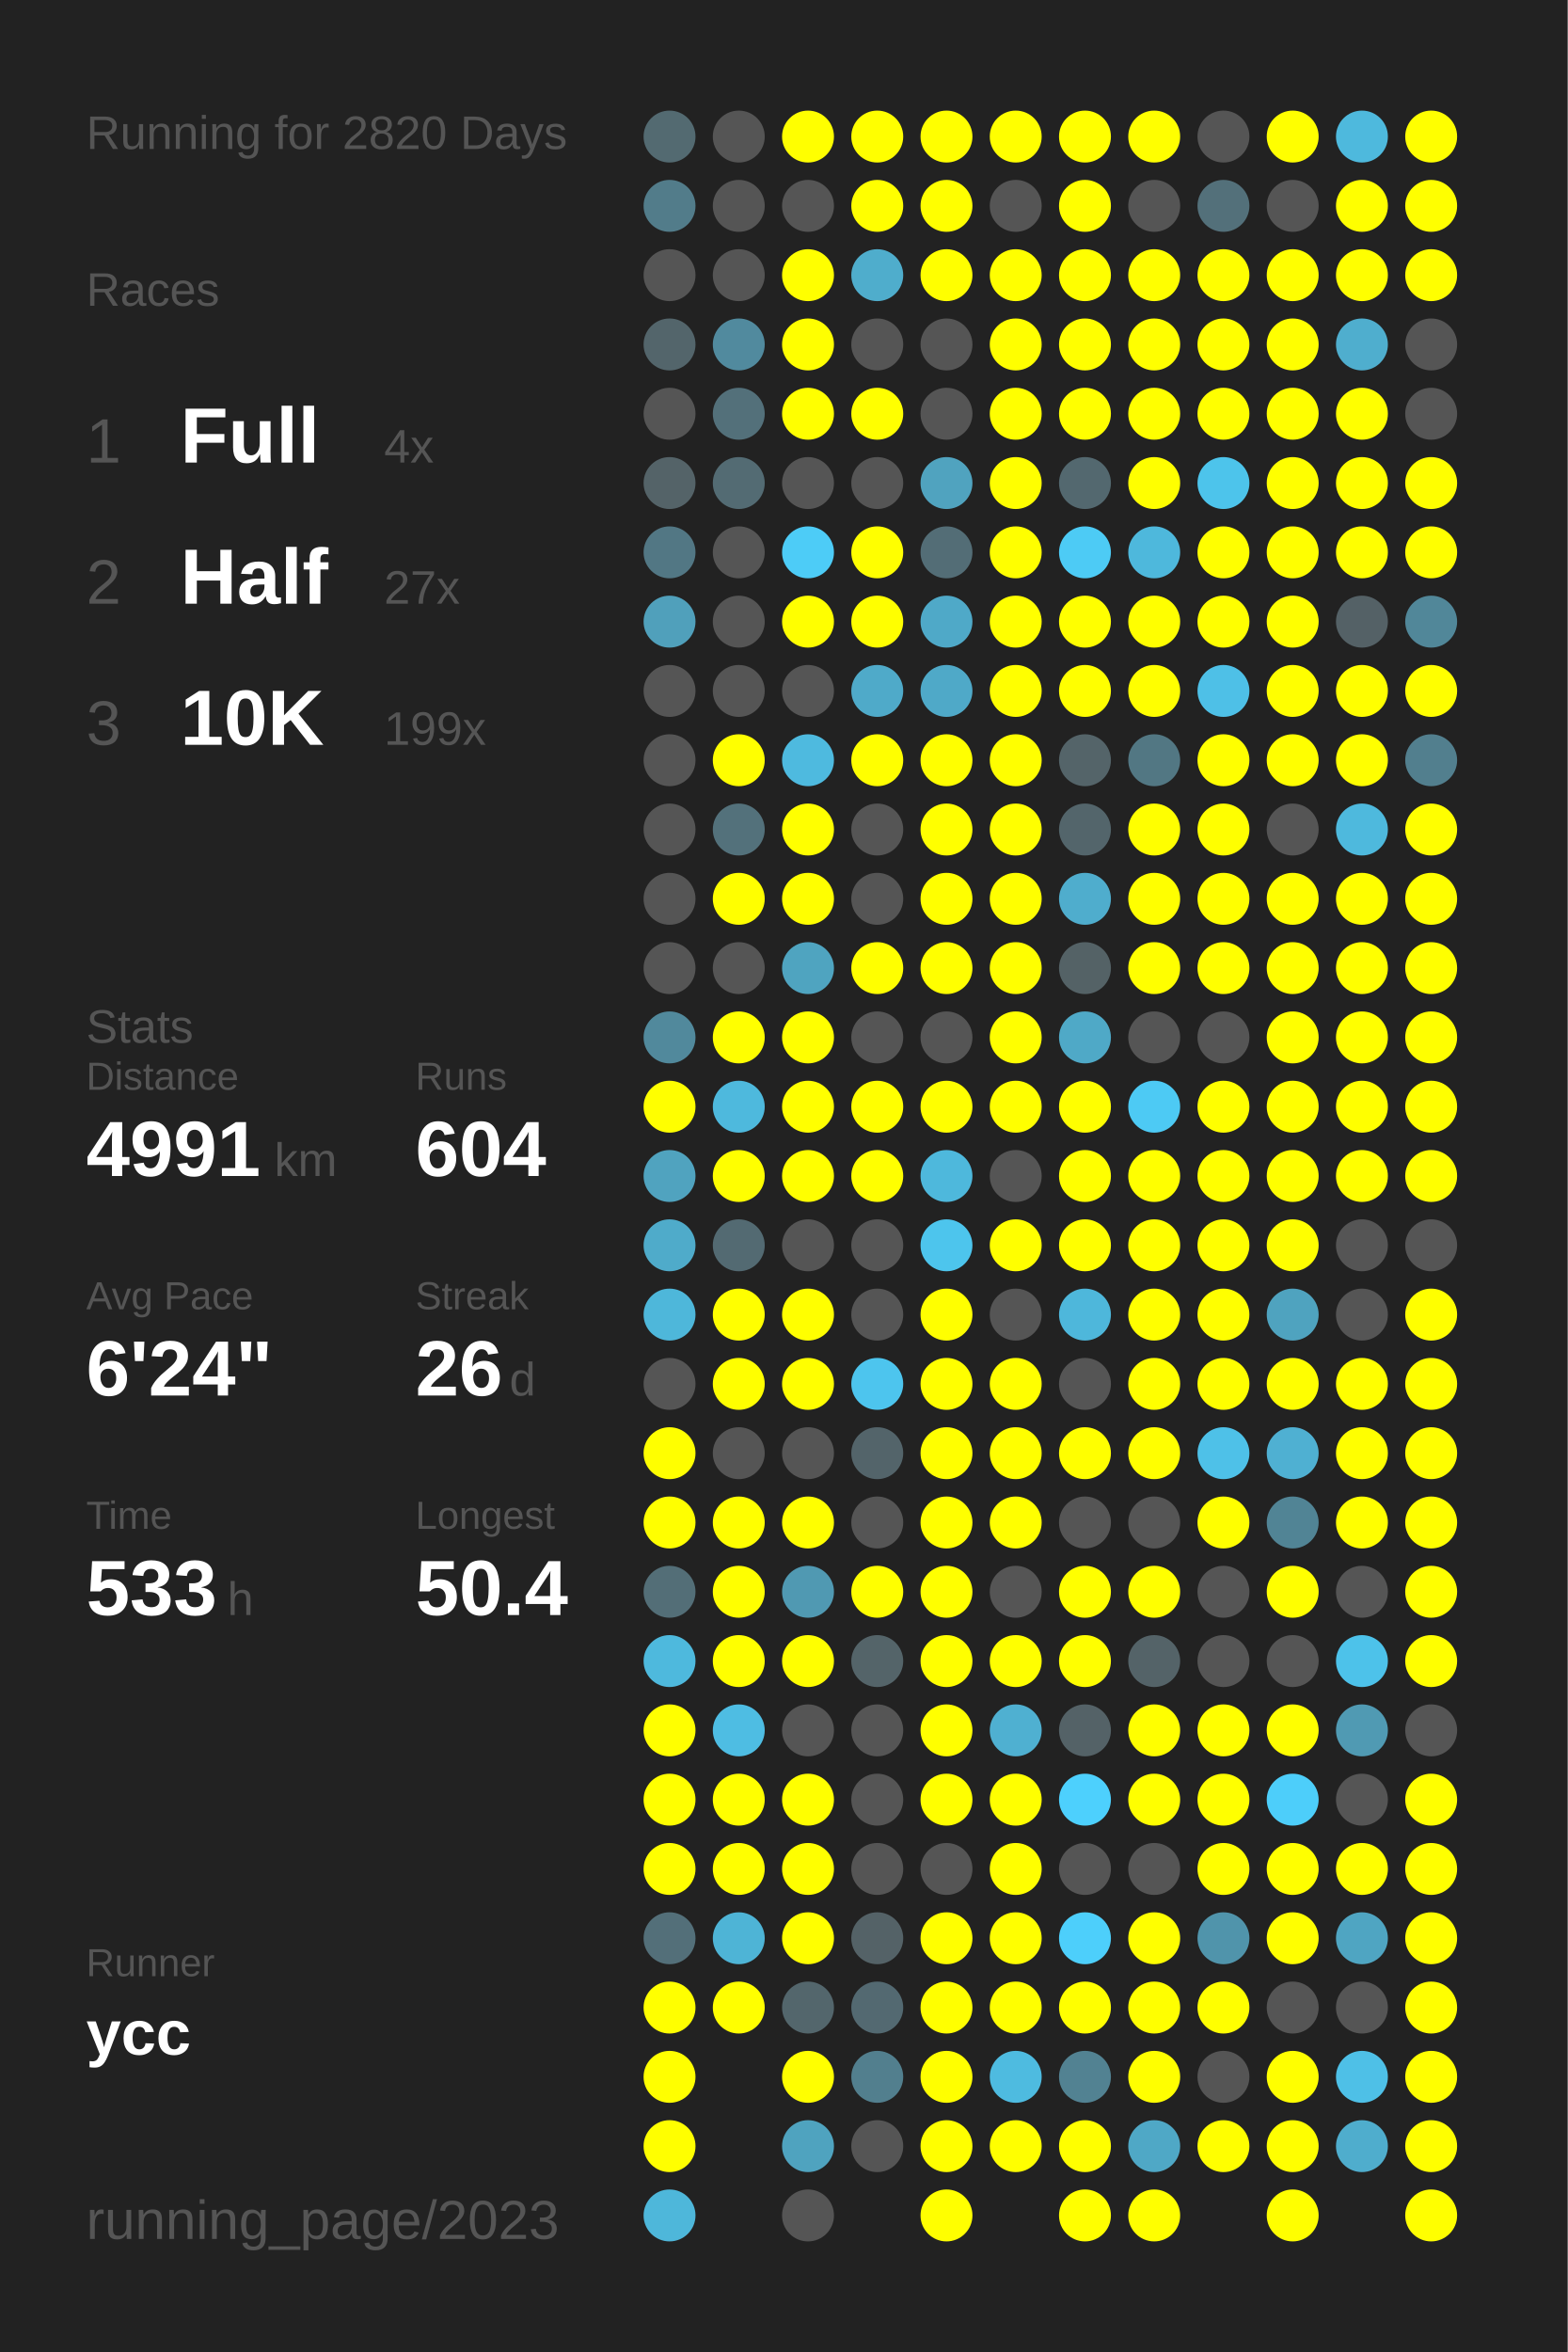
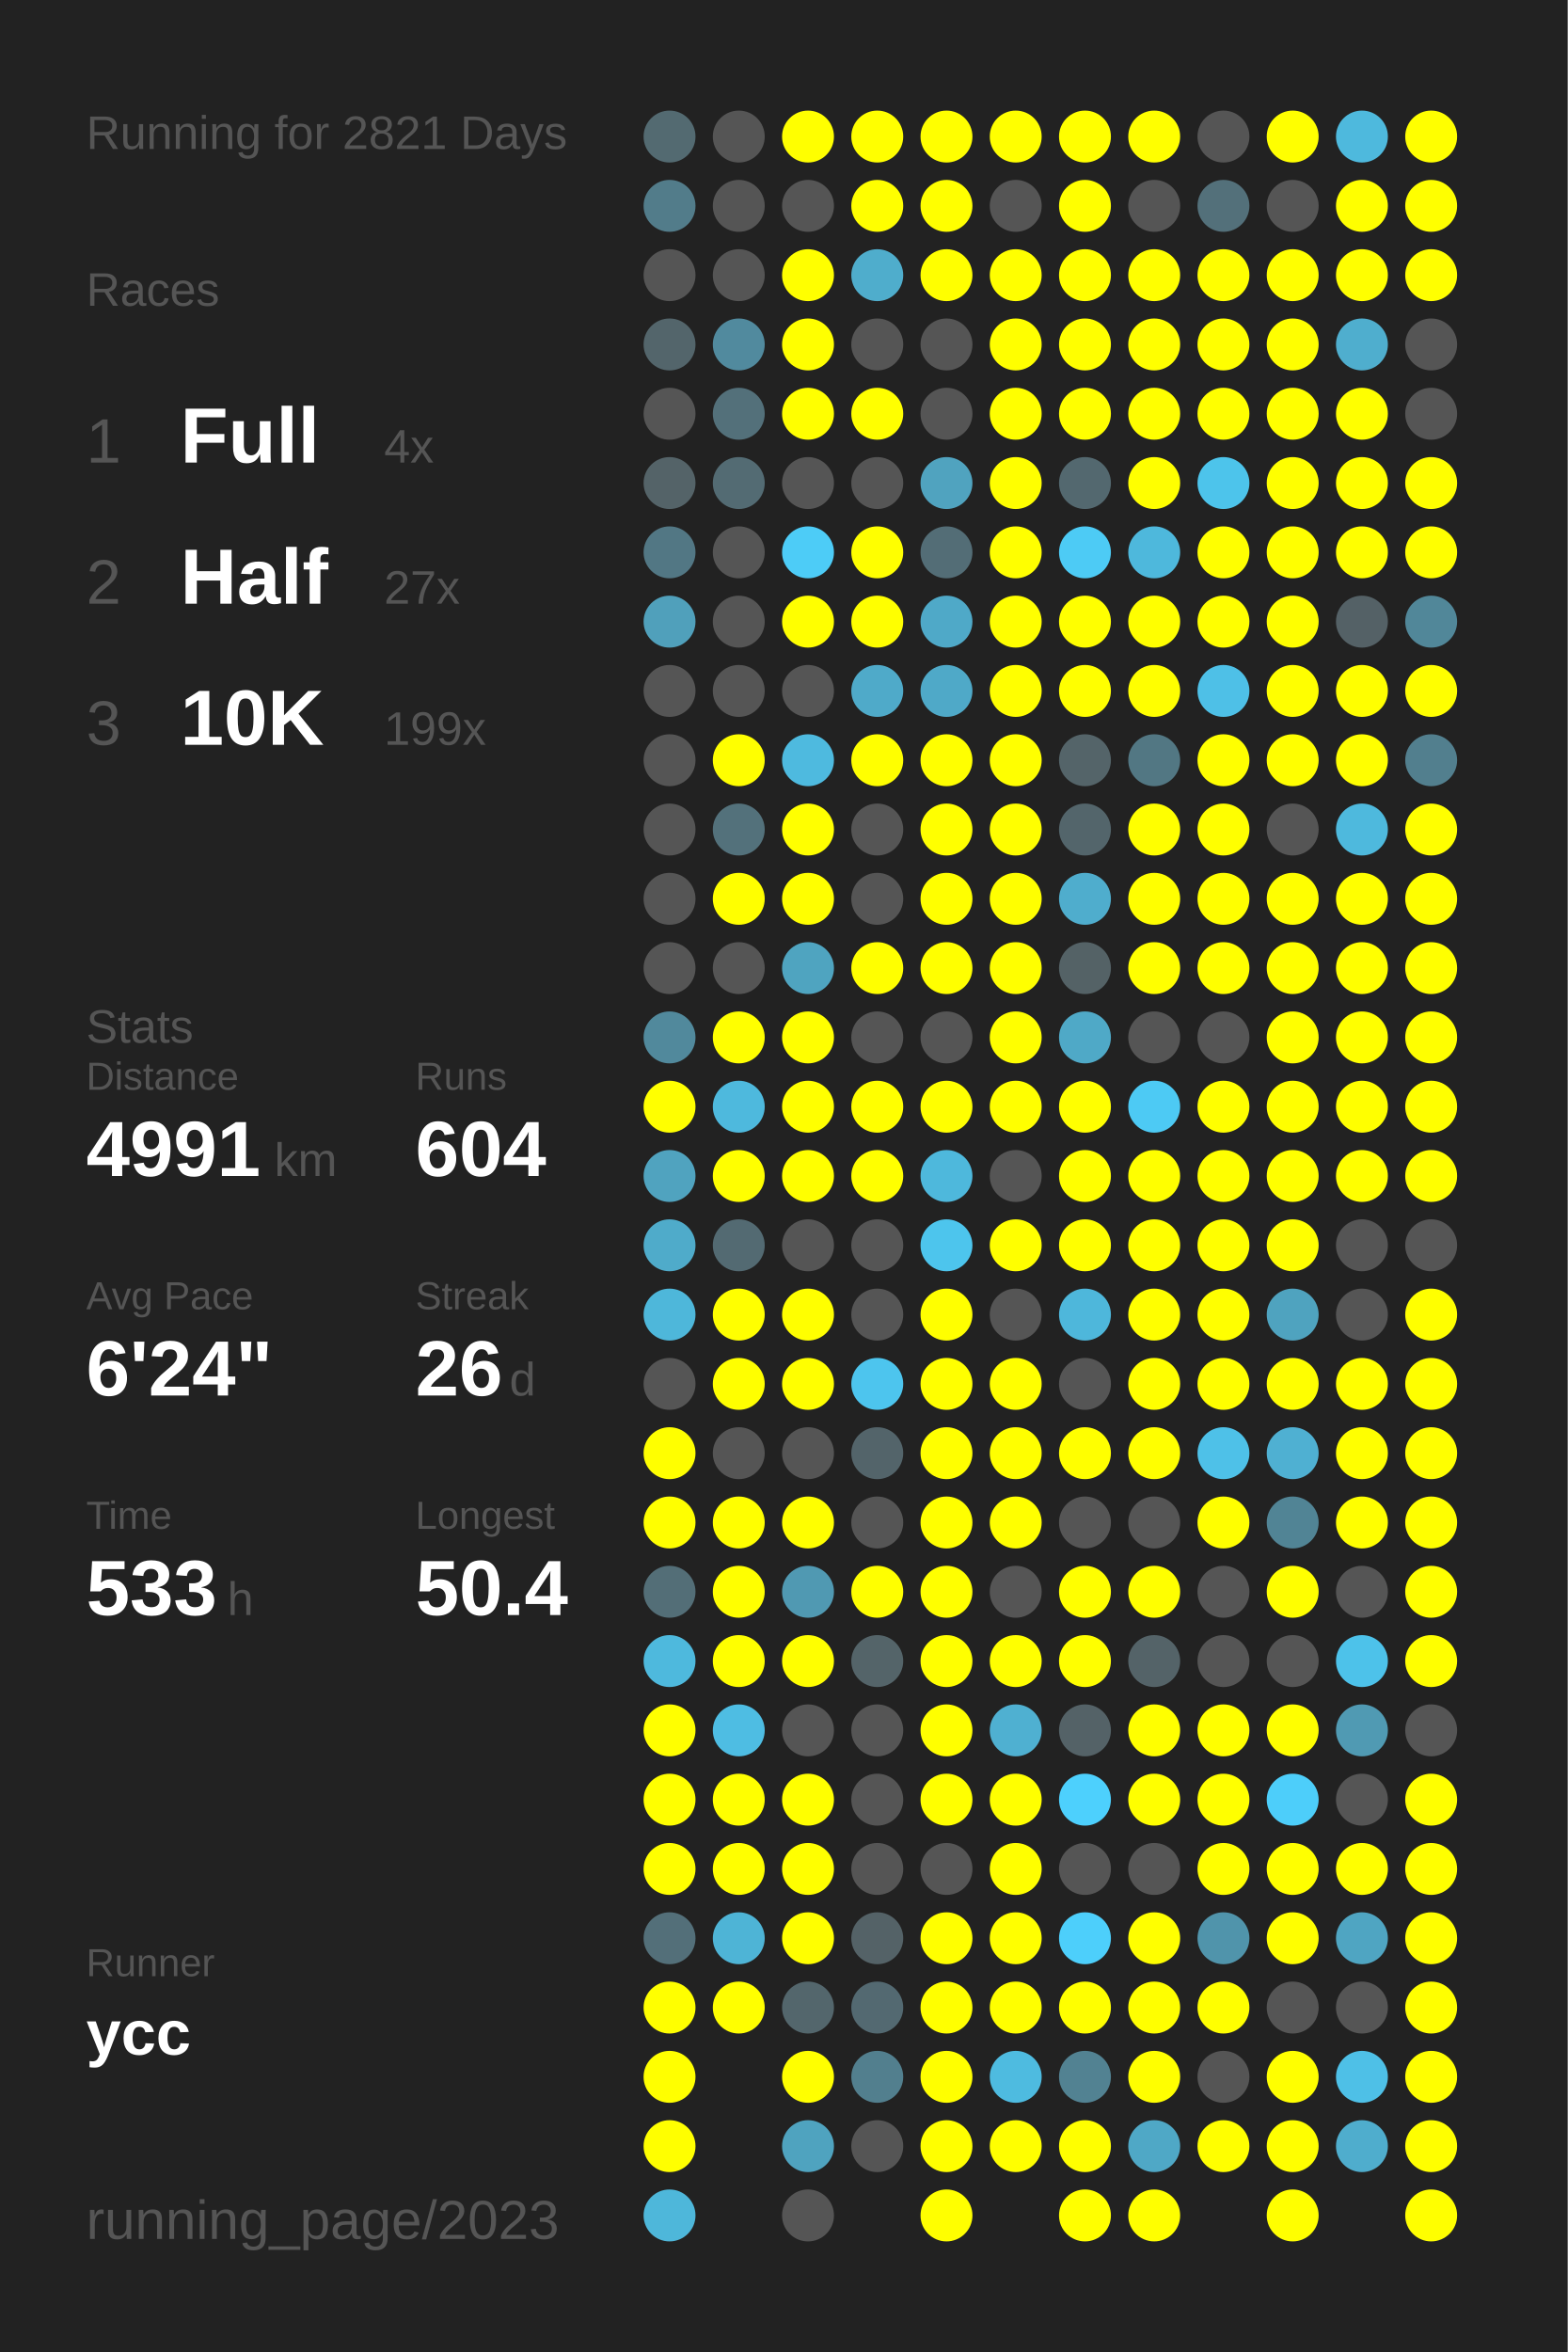
<svg xmlns="http://www.w3.org/2000/svg" baseProfile="full" height="300mm" version="1.1" viewBox="0,0,200,300" width="200mm">
  <defs />
  <rect fill="#222222" height="300" width="200" x="0" y="0" />
-   <text fill="#555555" style="font-size:6px; font-family:Arial;" x="11" y="19">Running for 2820 Days</text>
+   <text fill="#555555" style="font-size:6px; font-family:Arial;" x="11" y="19">Running for 2821 Days</text>
  <text fill="#555555" style="font-size:6px; font-family:Arial;" x="11" y="39">Races</text>
  <text fill="#555555" style="font-size:8px; font-family:Arial;" x="11" y="59">1</text>
  <text fill="#FFFFFF" style="font-size:10px; font-family:Arial; font-weight:bold;" x="23" y="59">Full</text>
  <text fill="#555555" style="font-size:6px; font-family:Arial;" x="49" y="59">4x</text>
  <text fill="#555555" style="font-size:8px; font-family:Arial;" x="11" y="77">2</text>
  <text fill="#FFFFFF" style="font-size:10px; font-family:Arial; font-weight:bold;" x="23" y="77">Half</text>
  <text fill="#555555" style="font-size:6px; font-family:Arial;" x="49" y="77">27x</text>
  <text fill="#555555" style="font-size:8px; font-family:Arial;" x="11" y="95">3</text>
  <text fill="#FFFFFF" style="font-size:10px; font-family:Arial; font-weight:bold;" x="23" y="95">10K</text>
  <text fill="#555555" style="font-size:6px; font-family:Arial;" x="49" y="95">199x</text>
  <text fill="#555555" style="font-size:6px; font-family:Arial;" x="11" y="133">Stats</text>
  <text fill="#555555" style="font-size:5px; font-family:Arial;" x="11" y="139">Distance</text>
  <text fill="#FFFFFF" style="font-size:10px; font-family:Arial; font-weight:bold;" x="11" y="150">4991</text>
  <text fill="#555555" style="font-size:6px; font-family:Arial;" x="35" y="150">km</text>
  <text fill="#555555" style="font-size:5px; font-family:Arial;" x="53" y="139">Runs</text>
  <text fill="#FFFFFF" style="font-size:10px; font-family:Arial; font-weight:bold;" x="53" y="150">604</text>
  <text fill="#555555" style="font-size:5px; font-family:Arial;" x="11" y="167">Avg Pace</text>
  <text fill="#FFFFFF" style="font-size:10px; font-family:Arial; font-weight:bold;" x="11" y="178">6'24"</text>
  <text fill="#555555" style="font-size:5px; font-family:Arial;" x="53" y="167">Streak</text>
  <text fill="#FFFFFF" style="font-size:10px; font-family:Arial; font-weight:bold;" x="53" y="178">26</text>
  <text fill="#555555" style="font-size:6px; font-family:Arial;" x="65" y="178">d</text>
  <text fill="#555555" style="font-size:5px; font-family:Arial;" x="11" y="195">Time</text>
  <text fill="#FFFFFF" style="font-size:10px; font-family:Arial; font-weight:bold;" x="11" y="206">533</text>
  <text fill="#555555" style="font-size:6px; font-family:Arial;" x="29" y="206">h</text>
  <text fill="#555555" style="font-size:5px; font-family:Arial;" x="53" y="195">Longest</text>
  <text fill="#FFFFFF" style="font-size:10px; font-family:Arial; font-weight:bold;" x="53" y="206">50.4</text>
  <text fill="#555555" style="font-size:5px; font-family:Arial;" x="11" y="252.065">Runner</text>
  <text fill="#FFFFFF" style="font-size:8px; font-family:Arial; font-weight:bold;" x="11" y="262.065">ycc</text>
  <text fill="#555555" style="font-size:7px; font-family:Arial;" x="11" y="285.581">running_page/2023</text>
  <circle cx="85.417" cy="17.419" fill="#536a71" r="3.312" />
  <circle cx="85.417" cy="26.258" fill="#527c8a" r="3.312" />
  <circle cx="85.417" cy="35.097" fill="#555555" r="3.312" />
  <circle cx="85.417" cy="43.935" fill="#53656b" r="3.312" />
  <circle cx="85.417" cy="52.774" fill="#555555" r="3.312" />
  <circle cx="85.417" cy="61.613" fill="#546368" r="3.312" />
  <circle cx="85.417" cy="70.452" fill="#527784" r="3.312" />
  <circle cx="85.417" cy="79.29" fill="#50a0bb" r="3.312" />
  <circle cx="85.417" cy="88.129" fill="#555555" r="3.312" />
  <circle cx="85.417" cy="96.968" fill="#555555" r="3.312" />
  <circle cx="85.417" cy="105.806" fill="#555555" r="3.312" />
  <circle cx="85.417" cy="114.645" fill="#555555" r="3.312" />
  <circle cx="85.417" cy="123.484" fill="#555555" r="3.312" />
  <circle cx="85.417" cy="132.323" fill="#51899c" r="3.312" />
  <circle cx="85.417" cy="141.161" fill="#FFFF00" r="3.312" />
  <circle cx="85.417" cy="150" fill="#50a3bf" r="3.312" />
  <circle cx="85.417" cy="158.839" fill="#4fabca" r="3.312" />
  <circle cx="85.417" cy="167.677" fill="#4eb7da" r="3.312" />
  <circle cx="85.417" cy="176.516" fill="#555555" r="3.312" />
  <circle cx="85.417" cy="185.355" fill="#FFFF00" r="3.312" />
  <circle cx="85.417" cy="194.194" fill="#FFFF00" r="3.312" />
  <circle cx="85.417" cy="203.032" fill="#536e77" r="3.312" />
  <circle cx="85.417" cy="211.871" fill="#4eb9dd" r="3.312" />
  <circle cx="85.417" cy="220.71" fill="#FFFF00" r="3.312" />
  <circle cx="85.417" cy="229.548" fill="#FFFF00" r="3.312" />
  <circle cx="85.417" cy="238.387" fill="#FFFF00" r="3.312" />
  <circle cx="85.417" cy="247.226" fill="#536f79" r="3.312" />
  <circle cx="85.417" cy="256.065" fill="#FFFF00" r="3.312" />
  <circle cx="85.417" cy="264.903" fill="#FFFF00" r="3.312" />
  <circle cx="85.417" cy="273.742" fill="#FFFF00" r="3.312" />
  <circle cx="85.417" cy="282.581" fill="#4eb7da" r="3.312" />
  <circle cx="94.25" cy="17.419" fill="#555555" r="3.312" />
  <circle cx="94.25" cy="26.258" fill="#555555" r="3.312" />
  <circle cx="94.25" cy="35.097" fill="#555555" r="3.312" />
  <circle cx="94.25" cy="43.935" fill="#518a9e" r="3.312" />
  <circle cx="94.25" cy="52.774" fill="#53707a" r="3.312" />
  <circle cx="94.25" cy="61.613" fill="#536b73" r="3.312" />
  <circle cx="94.25" cy="70.452" fill="#555555" r="3.312" />
  <circle cx="94.25" cy="79.29" fill="#555555" r="3.312" />
  <circle cx="94.25" cy="88.129" fill="#555555" r="3.312" />
  <circle cx="94.25" cy="96.968" fill="#FFFF00" r="3.312" />
  <circle cx="94.25" cy="105.806" fill="#53717b" r="3.312" />
  <circle cx="94.25" cy="114.645" fill="#FFFF00" r="3.312" />
  <circle cx="94.25" cy="123.484" fill="#555555" r="3.312" />
  <circle cx="94.25" cy="132.323" fill="#FFFF00" r="3.312" />
  <circle cx="94.25" cy="141.161" fill="#4eb9dd" r="3.312" />
  <circle cx="94.25" cy="150" fill="#FFFF00" r="3.312" />
  <circle cx="94.25" cy="158.839" fill="#536a72" r="3.312" />
  <circle cx="94.25" cy="167.677" fill="#FFFF00" r="3.312" />
  <circle cx="94.25" cy="176.516" fill="#FFFF00" r="3.312" />
  <circle cx="94.25" cy="185.355" fill="#555555" r="3.312" />
  <circle cx="94.25" cy="194.194" fill="#FFFF00" r="3.312" />
  <circle cx="94.25" cy="203.032" fill="#FFFF00" r="3.312" />
  <circle cx="94.25" cy="211.871" fill="#FFFF00" r="3.312" />
  <circle cx="94.25" cy="220.71" fill="#4ebde3" r="3.312" />
  <circle cx="94.25" cy="229.548" fill="#FFFF00" r="3.312" />
  <circle cx="94.25" cy="238.387" fill="#FFFF00" r="3.312" />
  <circle cx="94.25" cy="247.226" fill="#4eb4d6" r="3.312" />
  <circle cx="94.25" cy="256.065" fill="#FFFF00" r="3.312" />
  <circle cx="103.083" cy="17.419" fill="#FFFF00" r="3.312" />
  <circle cx="103.083" cy="26.258" fill="#555555" r="3.312" />
  <circle cx="103.083" cy="35.097" fill="#FFFF00" r="3.312" />
  <circle cx="103.083" cy="43.935" fill="#FFFF00" r="3.312" />
  <circle cx="103.083" cy="52.774" fill="#FFFF00" r="3.312" />
  <circle cx="103.083" cy="61.613" fill="#555555" r="3.312" />
  <circle cx="103.083" cy="70.452" fill="#4dccf7" r="3.312" />
  <circle cx="103.083" cy="79.29" fill="#FFFF00" r="3.312" />
  <circle cx="103.083" cy="88.129" fill="#555555" r="3.312" />
  <circle cx="103.083" cy="96.968" fill="#4ebadf" r="3.312" />
  <circle cx="103.083" cy="105.806" fill="#FFFF00" r="3.312" />
  <circle cx="103.083" cy="114.645" fill="#FFFF00" r="3.312" />
  <circle cx="103.083" cy="123.484" fill="#4fa4c0" r="3.312" />
  <circle cx="103.083" cy="132.323" fill="#FFFF00" r="3.312" />
  <circle cx="103.083" cy="141.161" fill="#FFFF00" r="3.312" />
  <circle cx="103.083" cy="150" fill="#FFFF00" r="3.312" />
  <circle cx="103.083" cy="158.839" fill="#555555" r="3.312" />
  <circle cx="103.083" cy="167.677" fill="#FFFF00" r="3.312" />
  <circle cx="103.083" cy="176.516" fill="#FFFF00" r="3.312" />
  <circle cx="103.083" cy="185.355" fill="#555555" r="3.312" />
  <circle cx="103.083" cy="194.194" fill="#FFFF00" r="3.312" />
  <circle cx="103.083" cy="203.032" fill="#5099b2" r="3.312" />
  <circle cx="103.083" cy="211.871" fill="#FFFF00" r="3.312" />
  <circle cx="103.083" cy="220.71" fill="#555555" r="3.312" />
  <circle cx="103.083" cy="229.548" fill="#FFFF00" r="3.312" />
  <circle cx="103.083" cy="238.387" fill="#FFFF00" r="3.312" />
  <circle cx="103.083" cy="247.226" fill="#FFFF00" r="3.312" />
  <circle cx="103.083" cy="256.065" fill="#53666c" r="3.312" />
  <circle cx="103.083" cy="264.903" fill="#FFFF00" r="3.312" />
  <circle cx="103.083" cy="273.742" fill="#4fa3bf" r="3.312" />
  <circle cx="103.083" cy="282.581" fill="#555555" r="3.312" />
  <circle cx="111.917" cy="17.419" fill="#FFFF00" r="3.312" />
  <circle cx="111.917" cy="26.258" fill="#FFFF00" r="3.312" />
  <circle cx="111.917" cy="35.097" fill="#4fadcc" r="3.312" />
  <circle cx="111.917" cy="43.935" fill="#555555" r="3.312" />
  <circle cx="111.917" cy="52.774" fill="#FFFF00" r="3.312" />
  <circle cx="111.917" cy="61.613" fill="#555555" r="3.312" />
  <circle cx="111.917" cy="70.452" fill="#FFFF00" r="3.312" />
  <circle cx="111.917" cy="79.29" fill="#FFFF00" r="3.312" />
  <circle cx="111.917" cy="88.129" fill="#4faac9" r="3.312" />
  <circle cx="111.917" cy="96.968" fill="#FFFF00" r="3.312" />
  <circle cx="111.917" cy="105.806" fill="#555555" r="3.312" />
  <circle cx="111.917" cy="114.645" fill="#555555" r="3.312" />
  <circle cx="111.917" cy="123.484" fill="#FFFF00" r="3.312" />
  <circle cx="111.917" cy="132.323" fill="#555555" r="3.312" />
  <circle cx="111.917" cy="141.161" fill="#FFFF00" r="3.312" />
  <circle cx="111.917" cy="150" fill="#FFFF00" r="3.312" />
  <circle cx="111.917" cy="158.839" fill="#555555" r="3.312" />
  <circle cx="111.917" cy="167.677" fill="#555555" r="3.312" />
  <circle cx="111.917" cy="176.516" fill="#4dc5ee" r="3.312" />
  <circle cx="111.917" cy="185.355" fill="#53646a" r="3.312" />
  <circle cx="111.917" cy="194.194" fill="#555555" r="3.312" />
  <circle cx="111.917" cy="203.032" fill="#FFFF00" r="3.312" />
  <circle cx="111.917" cy="211.871" fill="#546469" r="3.312" />
  <circle cx="111.917" cy="220.71" fill="#555555" r="3.312" />
  <circle cx="111.917" cy="229.548" fill="#555555" r="3.312" />
  <circle cx="111.917" cy="238.387" fill="#555555" r="3.312" />
  <circle cx="111.917" cy="247.226" fill="#546267" r="3.312" />
  <circle cx="111.917" cy="256.065" fill="#536971" r="3.312" />
  <circle cx="111.917" cy="264.903" fill="#527f8e" r="3.312" />
  <circle cx="111.917" cy="273.742" fill="#555555" r="3.312" />
  <circle cx="120.75" cy="17.419" fill="#FFFF00" r="3.312" />
  <circle cx="120.75" cy="26.258" fill="#FFFF00" r="3.312" />
  <circle cx="120.75" cy="35.097" fill="#FFFF00" r="3.312" />
  <circle cx="120.75" cy="43.935" fill="#555555" r="3.312" />
  <circle cx="120.75" cy="52.774" fill="#555555" r="3.312" />
  <circle cx="120.75" cy="61.613" fill="#50a3bf" r="3.312" />
  <circle cx="120.75" cy="70.452" fill="#536d76" r="3.312" />
  <circle cx="120.75" cy="79.29" fill="#4fa9c8" r="3.312" />
  <circle cx="120.75" cy="88.129" fill="#4fa9c8" r="3.312" />
  <circle cx="120.75" cy="96.968" fill="#FFFF00" r="3.312" />
  <circle cx="120.75" cy="105.806" fill="#FFFF00" r="3.312" />
  <circle cx="120.75" cy="114.645" fill="#FFFF00" r="3.312" />
  <circle cx="120.75" cy="123.484" fill="#FFFF00" r="3.312" />
  <circle cx="120.75" cy="132.323" fill="#555555" r="3.312" />
  <circle cx="120.75" cy="141.161" fill="#FFFF00" r="3.312" />
  <circle cx="120.75" cy="150" fill="#4eb8dc" r="3.312" />
  <circle cx="120.75" cy="158.839" fill="#4dc5ed" r="3.312" />
  <circle cx="120.75" cy="167.677" fill="#FFFF00" r="3.312" />
  <circle cx="120.75" cy="176.516" fill="#FFFF00" r="3.312" />
  <circle cx="120.75" cy="185.355" fill="#FFFF00" r="3.312" />
  <circle cx="120.75" cy="194.194" fill="#FFFF00" r="3.312" />
  <circle cx="120.75" cy="203.032" fill="#FFFF00" r="3.312" />
  <circle cx="120.75" cy="211.871" fill="#FFFF00" r="3.312" />
  <circle cx="120.75" cy="220.71" fill="#FFFF00" r="3.312" />
  <circle cx="120.75" cy="229.548" fill="#FFFF00" r="3.312" />
  <circle cx="120.75" cy="238.387" fill="#555555" r="3.312" />
  <circle cx="120.75" cy="247.226" fill="#FFFF00" r="3.312" />
  <circle cx="120.75" cy="256.065" fill="#FFFF00" r="3.312" />
  <circle cx="120.75" cy="264.903" fill="#FFFF00" r="3.312" />
  <circle cx="120.75" cy="273.742" fill="#FFFF00" r="3.312" />
  <circle cx="120.75" cy="282.581" fill="#FFFF00" r="3.312" />
  <circle cx="129.583" cy="17.419" fill="#FFFF00" r="3.312" />
  <circle cx="129.583" cy="26.258" fill="#555555" r="3.312" />
  <circle cx="129.583" cy="35.097" fill="#FFFF00" r="3.312" />
  <circle cx="129.583" cy="43.935" fill="#FFFF00" r="3.312" />
  <circle cx="129.583" cy="52.774" fill="#FFFF00" r="3.312" />
  <circle cx="129.583" cy="61.613" fill="#FFFF00" r="3.312" />
  <circle cx="129.583" cy="70.452" fill="#FFFF00" r="3.312" />
  <circle cx="129.583" cy="79.29" fill="#FFFF00" r="3.312" />
  <circle cx="129.583" cy="88.129" fill="#FFFF00" r="3.312" />
  <circle cx="129.583" cy="96.968" fill="#FFFF00" r="3.312" />
  <circle cx="129.583" cy="105.806" fill="#FFFF00" r="3.312" />
  <circle cx="129.583" cy="114.645" fill="#FFFF00" r="3.312" />
  <circle cx="129.583" cy="123.484" fill="#FFFF00" r="3.312" />
  <circle cx="129.583" cy="132.323" fill="#FFFF00" r="3.312" />
  <circle cx="129.583" cy="141.161" fill="#FFFF00" r="3.312" />
  <circle cx="129.583" cy="150" fill="#555555" r="3.312" />
  <circle cx="129.583" cy="158.839" fill="#FFFF00" r="3.312" />
  <circle cx="129.583" cy="167.677" fill="#555555" r="3.312" />
  <circle cx="129.583" cy="176.516" fill="#FFFF00" r="3.312" />
  <circle cx="129.583" cy="185.355" fill="#FFFF00" r="3.312" />
  <circle cx="129.583" cy="194.194" fill="#FFFF00" r="3.312" />
  <circle cx="129.583" cy="203.032" fill="#555555" r="3.312" />
  <circle cx="129.583" cy="211.871" fill="#FFFF00" r="3.312" />
  <circle cx="129.583" cy="220.71" fill="#4fb0d1" r="3.312" />
  <circle cx="129.583" cy="229.548" fill="#FFFF00" r="3.312" />
  <circle cx="129.583" cy="238.387" fill="#FFFF00" r="3.312" />
  <circle cx="129.583" cy="247.226" fill="#FFFF00" r="3.312" />
  <circle cx="129.583" cy="256.065" fill="#FFFF00" r="3.312" />
  <circle cx="129.583" cy="264.903" fill="#4ebbe0" r="3.312" />
  <circle cx="129.583" cy="273.742" fill="#FFFF00" r="3.312" />
  <circle cx="138.417" cy="17.419" fill="#FFFF00" r="3.312" />
  <circle cx="138.417" cy="26.258" fill="#FFFF00" r="3.312" />
  <circle cx="138.417" cy="35.097" fill="#FFFF00" r="3.312" />
  <circle cx="138.417" cy="43.935" fill="#FFFF00" r="3.312" />
  <circle cx="138.417" cy="52.774" fill="#FFFF00" r="3.312" />
  <circle cx="138.417" cy="61.613" fill="#53686f" r="3.312" />
  <circle cx="138.417" cy="70.452" fill="#4dcbf5" r="3.312" />
  <circle cx="138.417" cy="79.29" fill="#FFFF00" r="3.312" />
  <circle cx="138.417" cy="88.129" fill="#FFFF00" r="3.312" />
  <circle cx="138.417" cy="96.968" fill="#546469" r="3.312" />
  <circle cx="138.417" cy="105.806" fill="#53656b" r="3.312" />
  <circle cx="138.417" cy="114.645" fill="#4fadcd" r="3.312" />
  <circle cx="138.417" cy="123.484" fill="#546266" r="3.312" />
  <circle cx="138.417" cy="132.323" fill="#4fa9c7" r="3.312" />
  <circle cx="138.417" cy="141.161" fill="#FFFF00" r="3.312" />
  <circle cx="138.417" cy="150" fill="#FFFF00" r="3.312" />
  <circle cx="138.417" cy="158.839" fill="#FFFF00" r="3.312" />
  <circle cx="138.417" cy="167.677" fill="#4eb7db" r="3.312" />
  <circle cx="138.417" cy="176.516" fill="#555555" r="3.312" />
  <circle cx="138.417" cy="185.355" fill="#FFFF00" r="3.312" />
  <circle cx="138.417" cy="194.194" fill="#555555" r="3.312" />
  <circle cx="138.417" cy="203.032" fill="#FFFF00" r="3.312" />
  <circle cx="138.417" cy="211.871" fill="#FFFF00" r="3.312" />
  <circle cx="138.417" cy="220.71" fill="#546267" r="3.312" />
  <circle cx="138.417" cy="229.548" fill="#4dd0fd" r="3.312" />
  <circle cx="138.417" cy="238.387" fill="#555555" r="3.312" />
  <circle cx="138.417" cy="247.226" fill="#4dcffb" r="3.312" />
  <circle cx="138.417" cy="256.065" fill="#FFFF00" r="3.312" />
  <circle cx="138.417" cy="264.903" fill="#528292" r="3.312" />
  <circle cx="138.417" cy="273.742" fill="#FFFF00" r="3.312" />
  <circle cx="138.417" cy="282.581" fill="#FFFF00" r="3.312" />
  <circle cx="147.25" cy="17.419" fill="#FFFF00" r="3.312" />
  <circle cx="147.25" cy="26.258" fill="#555555" r="3.312" />
  <circle cx="147.25" cy="35.097" fill="#FFFF00" r="3.312" />
  <circle cx="147.25" cy="43.935" fill="#FFFF00" r="3.312" />
  <circle cx="147.25" cy="52.774" fill="#FFFF00" r="3.312" />
  <circle cx="147.25" cy="61.613" fill="#FFFF00" r="3.312" />
  <circle cx="147.25" cy="70.452" fill="#4eb8dc" r="3.312" />
  <circle cx="147.25" cy="79.29" fill="#FFFF00" r="3.312" />
  <circle cx="147.25" cy="88.129" fill="#FFFF00" r="3.312" />
  <circle cx="147.25" cy="96.968" fill="#527783" r="3.312" />
  <circle cx="147.25" cy="105.806" fill="#FFFF00" r="3.312" />
  <circle cx="147.25" cy="114.645" fill="#FFFF00" r="3.312" />
  <circle cx="147.25" cy="123.484" fill="#FFFF00" r="3.312" />
  <circle cx="147.25" cy="132.323" fill="#555555" r="3.312" />
  <circle cx="147.25" cy="141.161" fill="#4dcaf4" r="3.312" />
  <circle cx="147.25" cy="150" fill="#FFFF00" r="3.312" />
  <circle cx="147.25" cy="158.839" fill="#FFFF00" r="3.312" />
  <circle cx="147.25" cy="167.677" fill="#FFFF00" r="3.312" />
  <circle cx="147.25" cy="176.516" fill="#FFFF00" r="3.312" />
  <circle cx="147.25" cy="185.355" fill="#FFFF00" r="3.312" />
  <circle cx="147.25" cy="194.194" fill="#555555" r="3.312" />
  <circle cx="147.25" cy="203.032" fill="#FFFF00" r="3.312" />
  <circle cx="147.25" cy="211.871" fill="#546368" r="3.312" />
  <circle cx="147.25" cy="220.71" fill="#FFFF00" r="3.312" />
  <circle cx="147.25" cy="229.548" fill="#FFFF00" r="3.312" />
  <circle cx="147.25" cy="238.387" fill="#555555" r="3.312" />
  <circle cx="147.25" cy="247.226" fill="#FFFF00" r="3.312" />
  <circle cx="147.25" cy="256.065" fill="#FFFF00" r="3.312" />
  <circle cx="147.25" cy="264.903" fill="#FFFF00" r="3.312" />
  <circle cx="147.25" cy="273.742" fill="#4fa8c6" r="3.312" />
  <circle cx="147.25" cy="282.581" fill="#FFFF00" r="3.312" />
  <circle cx="156.083" cy="17.419" fill="#555555" r="3.312" />
  <circle cx="156.083" cy="26.258" fill="#53707a" r="3.312" />
  <circle cx="156.083" cy="35.097" fill="#FFFF00" r="3.312" />
  <circle cx="156.083" cy="43.935" fill="#FFFF00" r="3.312" />
  <circle cx="156.083" cy="52.774" fill="#FFFF00" r="3.312" />
  <circle cx="156.083" cy="61.613" fill="#4dc4eb" r="3.312" />
  <circle cx="156.083" cy="70.452" fill="#FFFF00" r="3.312" />
  <circle cx="156.083" cy="79.29" fill="#FFFF00" r="3.312" />
  <circle cx="156.083" cy="88.129" fill="#4ec0e7" r="3.312" />
  <circle cx="156.083" cy="96.968" fill="#FFFF00" r="3.312" />
  <circle cx="156.083" cy="105.806" fill="#FFFF00" r="3.312" />
  <circle cx="156.083" cy="114.645" fill="#FFFF00" r="3.312" />
  <circle cx="156.083" cy="123.484" fill="#FFFF00" r="3.312" />
  <circle cx="156.083" cy="132.323" fill="#555555" r="3.312" />
  <circle cx="156.083" cy="141.161" fill="#FFFF00" r="3.312" />
  <circle cx="156.083" cy="150" fill="#FFFF00" r="3.312" />
  <circle cx="156.083" cy="158.839" fill="#FFFF00" r="3.312" />
  <circle cx="156.083" cy="167.677" fill="#FFFF00" r="3.312" />
  <circle cx="156.083" cy="176.516" fill="#FFFF00" r="3.312" />
  <circle cx="156.083" cy="185.355" fill="#4ec1e8" r="3.312" />
  <circle cx="156.083" cy="194.194" fill="#FFFF00" r="3.312" />
  <circle cx="156.083" cy="203.032" fill="#555555" r="3.312" />
  <circle cx="156.083" cy="211.871" fill="#555555" r="3.312" />
  <circle cx="156.083" cy="220.71" fill="#FFFF00" r="3.312" />
  <circle cx="156.083" cy="229.548" fill="#FFFF00" r="3.312" />
  <circle cx="156.083" cy="238.387" fill="#FFFF00" r="3.312" />
  <circle cx="156.083" cy="247.226" fill="#5094ab" r="3.312" />
  <circle cx="156.083" cy="256.065" fill="#FFFF00" r="3.312" />
  <circle cx="156.083" cy="264.903" fill="#555555" r="3.312" />
  <circle cx="156.083" cy="273.742" fill="#FFFF00" r="3.312" />
  <circle cx="164.917" cy="17.419" fill="#FFFF00" r="3.312" />
  <circle cx="164.917" cy="26.258" fill="#555555" r="3.312" />
  <circle cx="164.917" cy="35.097" fill="#FFFF00" r="3.312" />
  <circle cx="164.917" cy="43.935" fill="#FFFF00" r="3.312" />
  <circle cx="164.917" cy="52.774" fill="#FFFF00" r="3.312" />
  <circle cx="164.917" cy="61.613" fill="#FFFF00" r="3.312" />
  <circle cx="164.917" cy="70.452" fill="#FFFF00" r="3.312" />
  <circle cx="164.917" cy="79.29" fill="#FFFF00" r="3.312" />
  <circle cx="164.917" cy="88.129" fill="#FFFF00" r="3.312" />
  <circle cx="164.917" cy="96.968" fill="#FFFF00" r="3.312" />
  <circle cx="164.917" cy="105.806" fill="#555555" r="3.312" />
  <circle cx="164.917" cy="114.645" fill="#FFFF00" r="3.312" />
  <circle cx="164.917" cy="123.484" fill="#FFFF00" r="3.312" />
  <circle cx="164.917" cy="132.323" fill="#FFFF00" r="3.312" />
  <circle cx="164.917" cy="141.161" fill="#FFFF00" r="3.312" />
  <circle cx="164.917" cy="150" fill="#FFFF00" r="3.312" />
  <circle cx="164.917" cy="158.839" fill="#FFFF00" r="3.312" />
  <circle cx="164.917" cy="167.677" fill="#4fa3bf" r="3.312" />
  <circle cx="164.917" cy="176.516" fill="#FFFF00" r="3.312" />
  <circle cx="164.917" cy="185.355" fill="#4fb0d2" r="3.312" />
  <circle cx="164.917" cy="194.194" fill="#518495" r="3.312" />
  <circle cx="164.917" cy="203.032" fill="#FFFF00" r="3.312" />
  <circle cx="164.917" cy="211.871" fill="#555555" r="3.312" />
  <circle cx="164.917" cy="220.71" fill="#FFFF00" r="3.312" />
  <circle cx="164.917" cy="229.548" fill="#4dcefa" r="3.312" />
  <circle cx="164.917" cy="238.387" fill="#FFFF00" r="3.312" />
  <circle cx="164.917" cy="247.226" fill="#FFFF00" r="3.312" />
  <circle cx="164.917" cy="256.065" fill="#555555" r="3.312" />
  <circle cx="164.917" cy="264.903" fill="#FFFF00" r="3.312" />
  <circle cx="164.917" cy="273.742" fill="#FFFF00" r="3.312" />
  <circle cx="164.917" cy="282.581" fill="#FFFF00" r="3.312" />
  <circle cx="173.75" cy="17.419" fill="#4eb9dd" r="3.312" />
  <circle cx="173.75" cy="26.258" fill="#FFFF00" r="3.312" />
  <circle cx="173.75" cy="35.097" fill="#FFFF00" r="3.312" />
  <circle cx="173.75" cy="43.935" fill="#4faece" r="3.312" />
  <circle cx="173.75" cy="52.774" fill="#FFFF00" r="3.312" />
  <circle cx="173.75" cy="61.613" fill="#FFFF00" r="3.312" />
  <circle cx="173.75" cy="70.452" fill="#FFFF00" r="3.312" />
  <circle cx="173.75" cy="79.29" fill="#546166" r="3.312" />
  <circle cx="173.75" cy="88.129" fill="#FFFF00" r="3.312" />
  <circle cx="173.75" cy="96.968" fill="#FFFF00" r="3.312" />
  <circle cx="173.75" cy="105.806" fill="#4eb9dd" r="3.312" />
  <circle cx="173.75" cy="114.645" fill="#FFFF00" r="3.312" />
  <circle cx="173.75" cy="123.484" fill="#FFFF00" r="3.312" />
  <circle cx="173.75" cy="132.323" fill="#FFFF00" r="3.312" />
  <circle cx="173.75" cy="141.161" fill="#FFFF00" r="3.312" />
  <circle cx="173.75" cy="150" fill="#FFFF00" r="3.312" />
  <circle cx="173.75" cy="158.839" fill="#555555" r="3.312" />
  <circle cx="173.75" cy="167.677" fill="#555555" r="3.312" />
  <circle cx="173.75" cy="176.516" fill="#FFFF00" r="3.312" />
  <circle cx="173.75" cy="185.355" fill="#FFFF00" r="3.312" />
  <circle cx="173.75" cy="194.194" fill="#FFFF00" r="3.312" />
  <circle cx="173.75" cy="203.032" fill="#555555" r="3.312" />
  <circle cx="173.75" cy="211.871" fill="#4dc2ea" r="3.312" />
  <circle cx="173.75" cy="220.71" fill="#509ab3" r="3.312" />
  <circle cx="173.75" cy="229.548" fill="#555555" r="3.312" />
  <circle cx="173.75" cy="238.387" fill="#FFFF00" r="3.312" />
  <circle cx="173.75" cy="247.226" fill="#4fa5c2" r="3.312" />
  <circle cx="173.75" cy="256.065" fill="#555555" r="3.312" />
  <circle cx="173.75" cy="264.903" fill="#4ec0e7" r="3.312" />
  <circle cx="173.75" cy="273.742" fill="#4fadcd" r="3.312" />
  <circle cx="182.583" cy="17.419" fill="#FFFF00" r="3.312" />
  <circle cx="182.583" cy="26.258" fill="#FFFF00" r="3.312" />
  <circle cx="182.583" cy="35.097" fill="#FFFF00" r="3.312" />
  <circle cx="182.583" cy="43.935" fill="#555555" r="3.312" />
  <circle cx="182.583" cy="52.774" fill="#555555" r="3.312" />
  <circle cx="182.583" cy="61.613" fill="#FFFF00" r="3.312" />
  <circle cx="182.583" cy="70.452" fill="#FFFF00" r="3.312" />
  <circle cx="182.583" cy="79.29" fill="#518799" r="3.312" />
  <circle cx="182.583" cy="88.129" fill="#FFFF00" r="3.312" />
  <circle cx="182.583" cy="96.968" fill="#527f8e" r="3.312" />
  <circle cx="182.583" cy="105.806" fill="#FFFF00" r="3.312" />
  <circle cx="182.583" cy="114.645" fill="#FFFF00" r="3.312" />
  <circle cx="182.583" cy="123.484" fill="#FFFF00" r="3.312" />
  <circle cx="182.583" cy="132.323" fill="#FFFF00" r="3.312" />
  <circle cx="182.583" cy="141.161" fill="#FFFF00" r="3.312" />
  <circle cx="182.583" cy="150" fill="#FFFF00" r="3.312" />
  <circle cx="182.583" cy="158.839" fill="#555555" r="3.312" />
  <circle cx="182.583" cy="167.677" fill="#FFFF00" r="3.312" />
  <circle cx="182.583" cy="176.516" fill="#FFFF00" r="3.312" />
  <circle cx="182.583" cy="185.355" fill="#FFFF00" r="3.312" />
  <circle cx="182.583" cy="194.194" fill="#FFFF00" r="3.312" />
  <circle cx="182.583" cy="203.032" fill="#FFFF00" r="3.312" />
  <circle cx="182.583" cy="211.871" fill="#FFFF00" r="3.312" />
  <circle cx="182.583" cy="220.71" fill="#555555" r="3.312" />
  <circle cx="182.583" cy="229.548" fill="#FFFF00" r="3.312" />
  <circle cx="182.583" cy="238.387" fill="#FFFF00" r="3.312" />
  <circle cx="182.583" cy="247.226" fill="#FFFF00" r="3.312" />
  <circle cx="182.583" cy="256.065" fill="#FFFF00" r="3.312" />
  <circle cx="182.583" cy="264.903" fill="#FFFF00" r="3.312" />
  <circle cx="182.583" cy="273.742" fill="#FFFF00" r="3.312" />
  <circle cx="182.583" cy="282.581" fill="#FFFF00" r="3.312" />
</svg>
